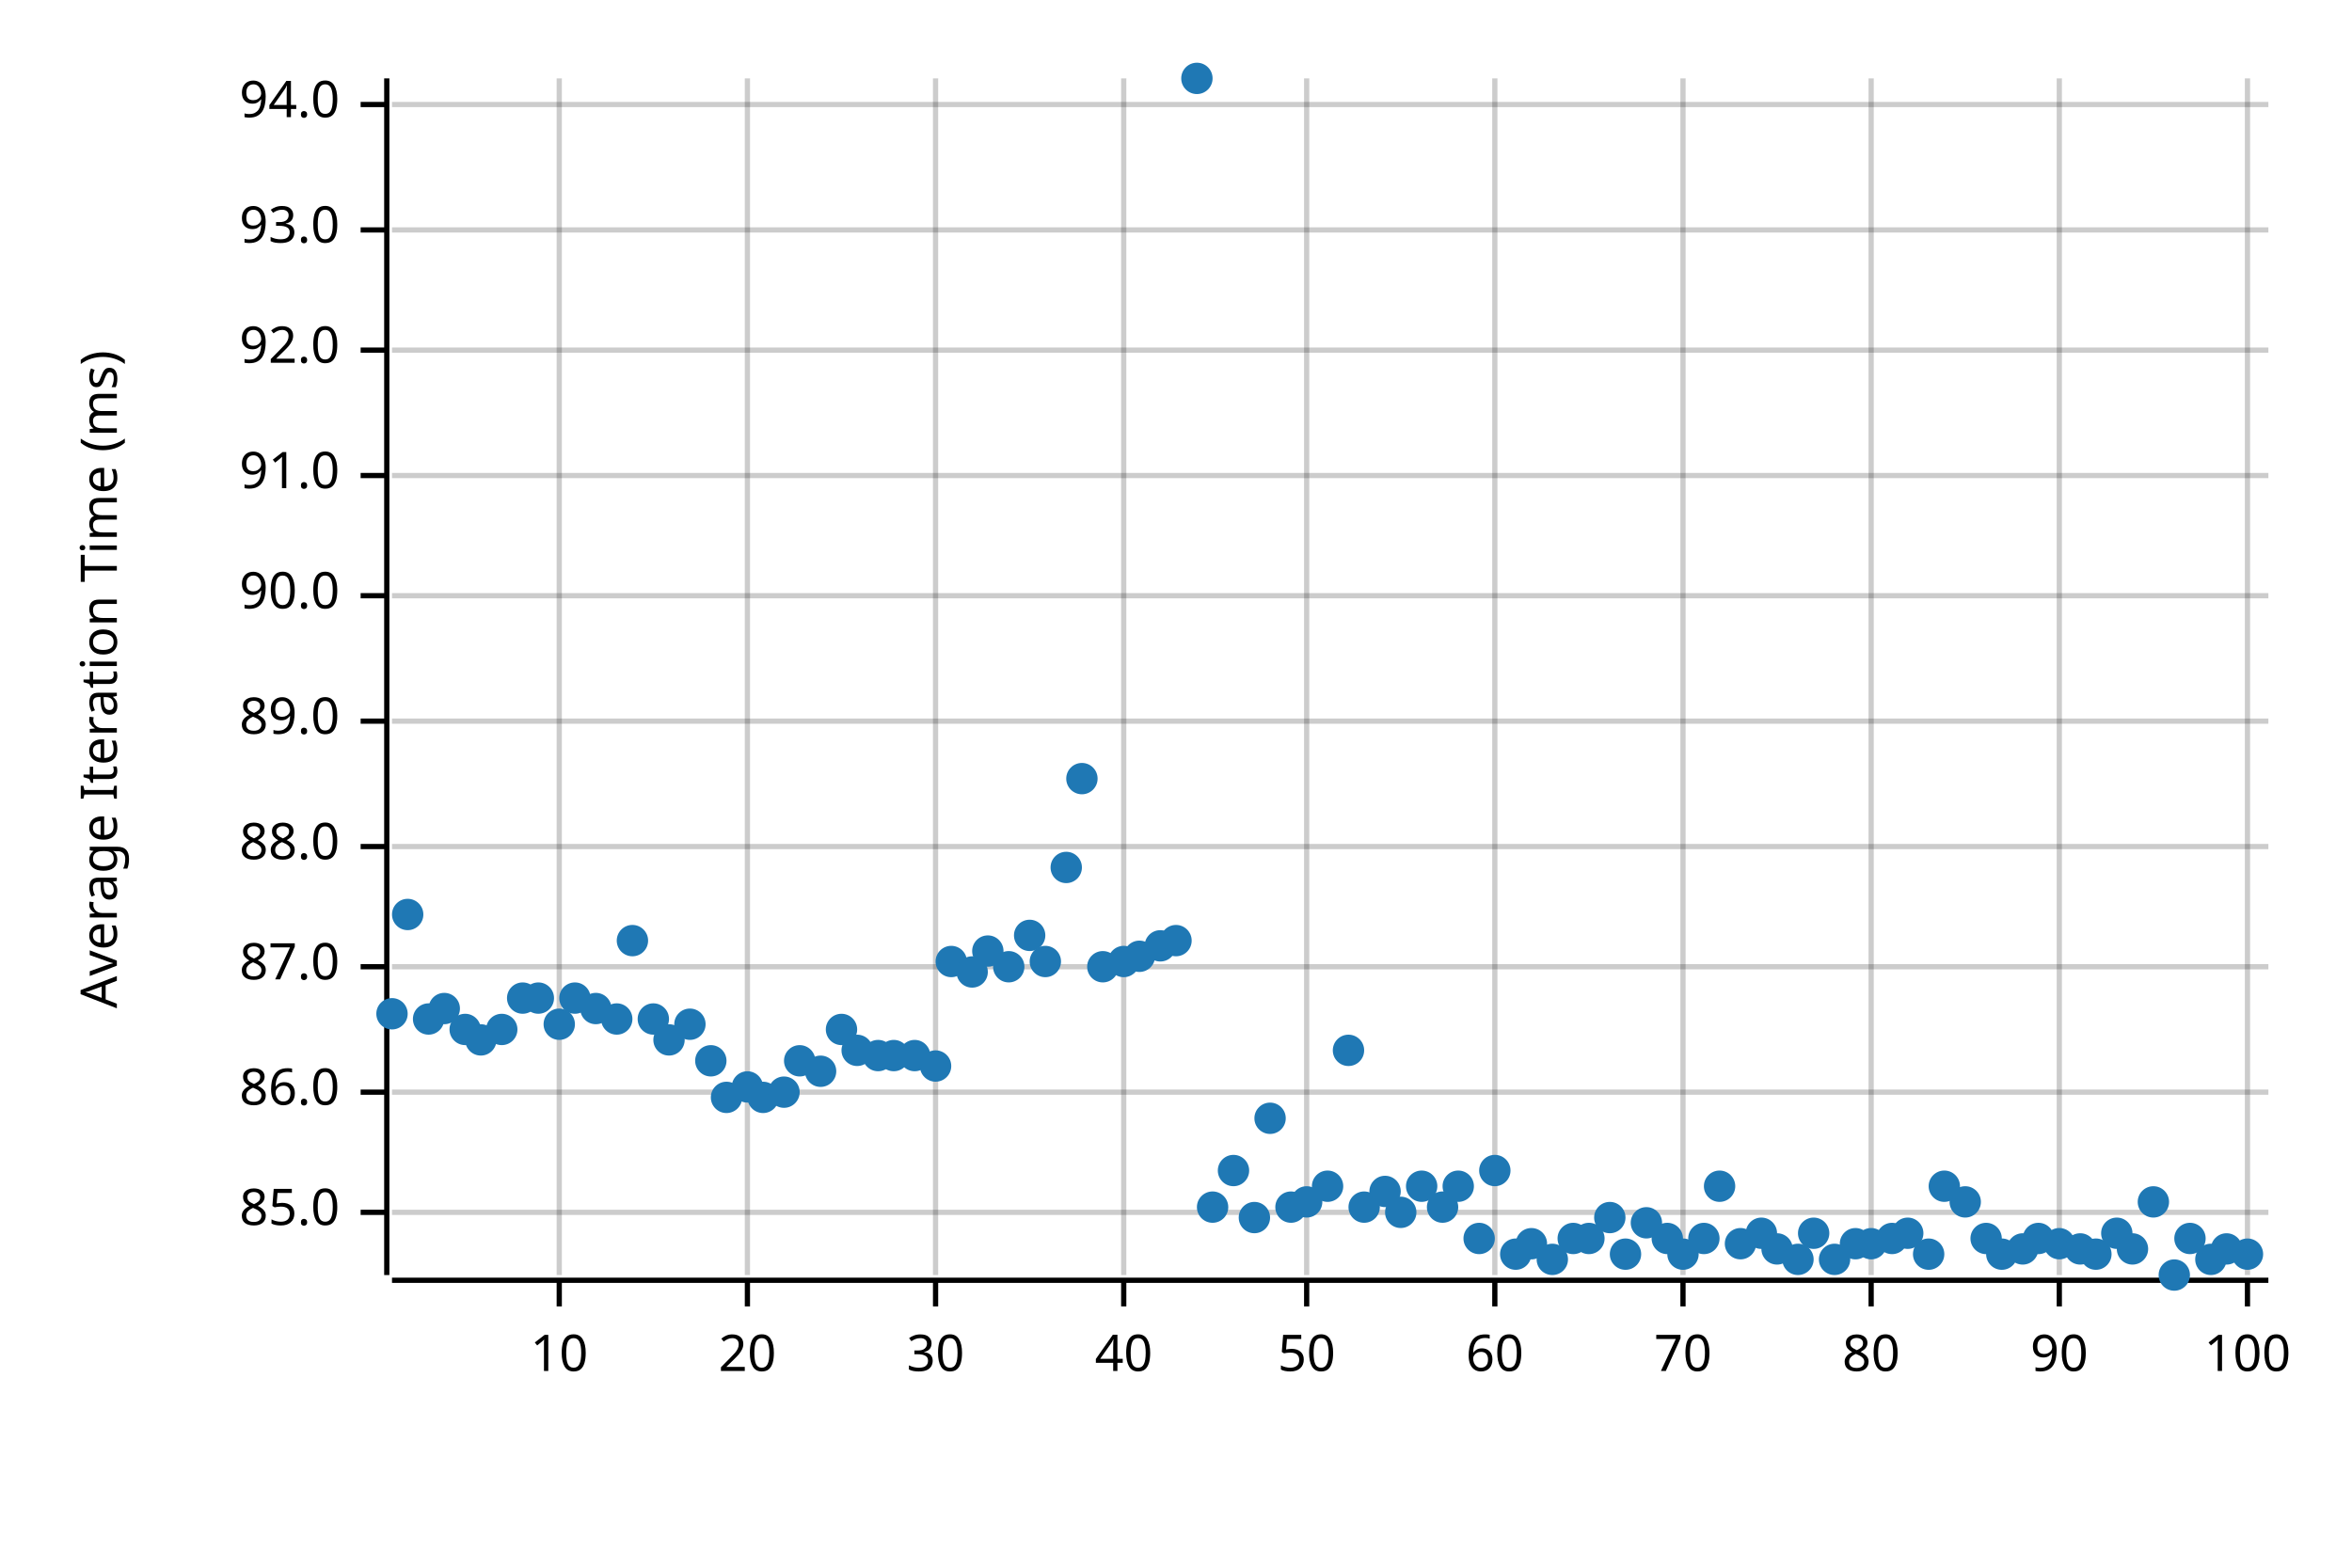
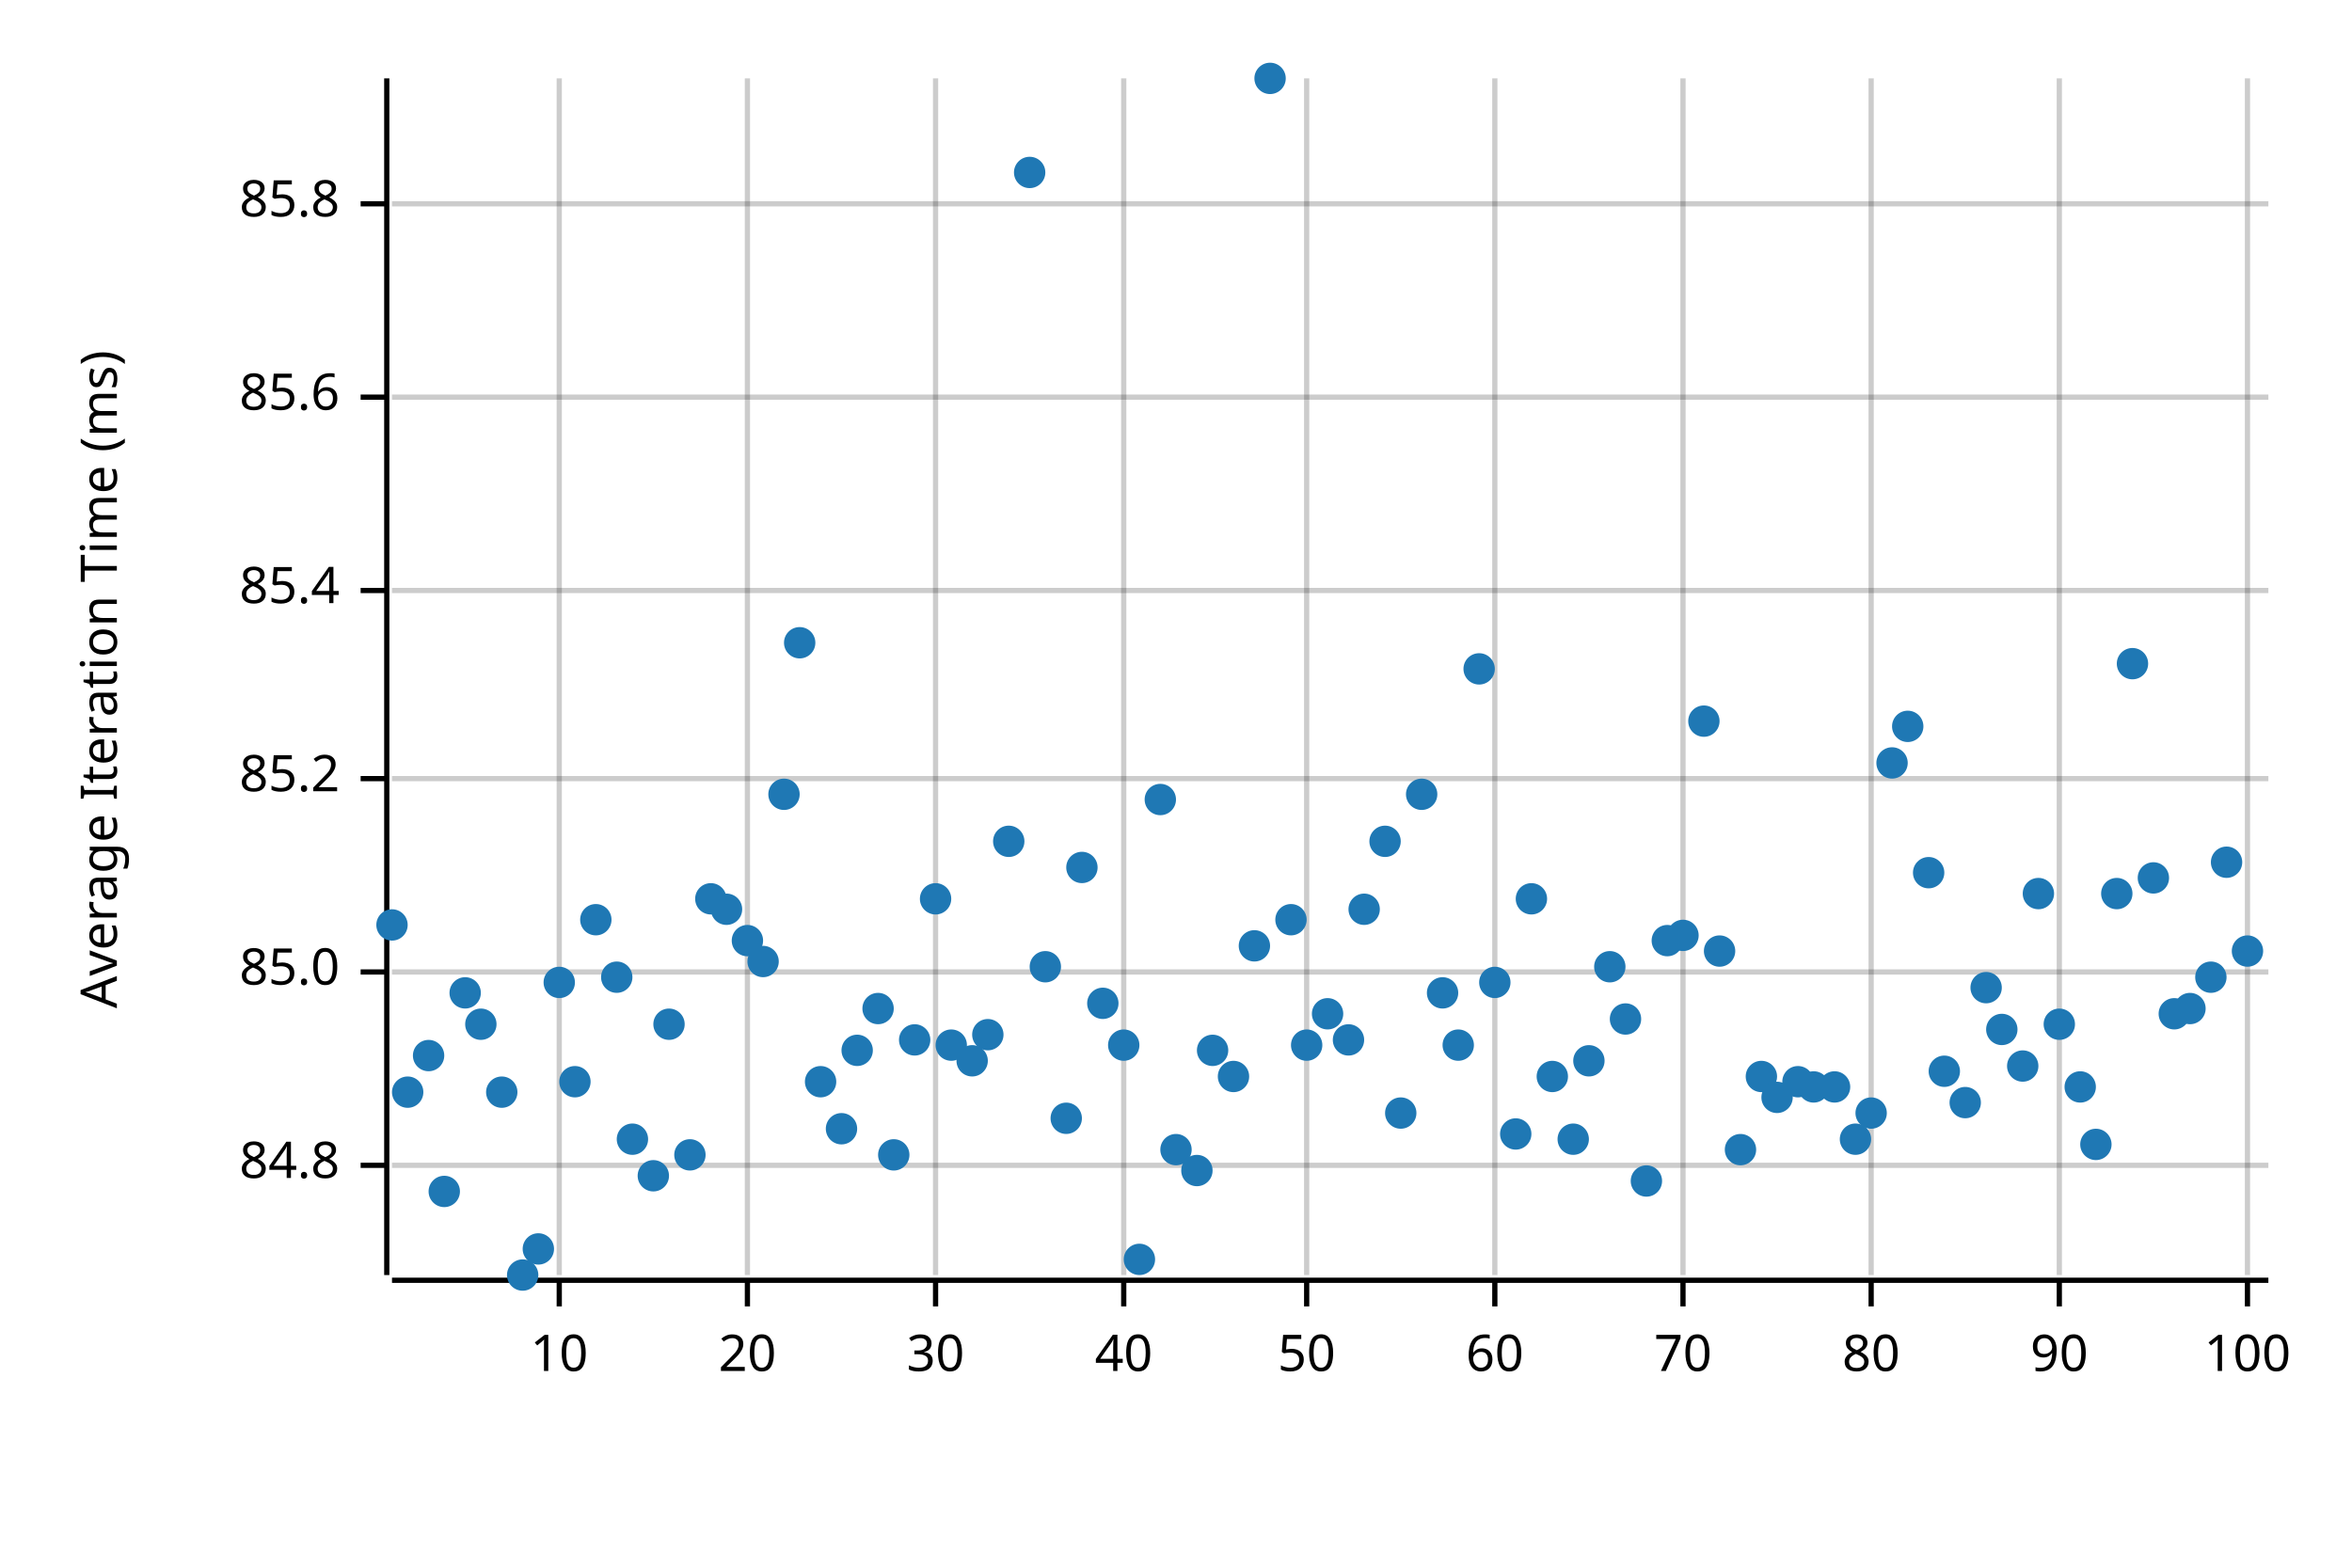
<svg xmlns="http://www.w3.org/2000/svg" width="450" height="300" viewBox="0 0 450 300">
  <text x="15" y="130" dy="0.76em" text-anchor="middle" font-family="sans-serif" font-size="9.677" opacity="1" fill="#000000" transform="rotate(270, 15, 130)">
Average Iteration Time (ms)
</text>
  <line opacity="0.2" stroke="#000000" stroke-width="1" x1="107" y1="244" x2="107" y2="15" />
  <line opacity="0.2" stroke="#000000" stroke-width="1" x1="143" y1="244" x2="143" y2="15" />
  <line opacity="0.2" stroke="#000000" stroke-width="1" x1="179" y1="244" x2="179" y2="15" />
  <line opacity="0.2" stroke="#000000" stroke-width="1" x1="215" y1="244" x2="215" y2="15" />
  <line opacity="0.2" stroke="#000000" stroke-width="1" x1="250" y1="244" x2="250" y2="15" />
  <line opacity="0.2" stroke="#000000" stroke-width="1" x1="286" y1="244" x2="286" y2="15" />
  <line opacity="0.2" stroke="#000000" stroke-width="1" x1="322" y1="244" x2="322" y2="15" />
  <line opacity="0.2" stroke="#000000" stroke-width="1" x1="358" y1="244" x2="358" y2="15" />
  <line opacity="0.2" stroke="#000000" stroke-width="1" x1="394" y1="244" x2="394" y2="15" />
  <line opacity="0.2" stroke="#000000" stroke-width="1" x1="430" y1="244" x2="430" y2="15" />
-   <line opacity="0.2" stroke="#000000" stroke-width="1" x1="75" y1="232" x2="434" y2="232" />
-   <line opacity="0.2" stroke="#000000" stroke-width="1" x1="75" y1="209" x2="434" y2="209" />
-   <line opacity="0.2" stroke="#000000" stroke-width="1" x1="75" y1="185" x2="434" y2="185" />
-   <line opacity="0.2" stroke="#000000" stroke-width="1" x1="75" y1="162" x2="434" y2="162" />
-   <line opacity="0.2" stroke="#000000" stroke-width="1" x1="75" y1="138" x2="434" y2="138" />
-   <line opacity="0.2" stroke="#000000" stroke-width="1" x1="75" y1="114" x2="434" y2="114" />
-   <line opacity="0.2" stroke="#000000" stroke-width="1" x1="75" y1="91" x2="434" y2="91" />
-   <line opacity="0.2" stroke="#000000" stroke-width="1" x1="75" y1="67" x2="434" y2="67" />
-   <line opacity="0.2" stroke="#000000" stroke-width="1" x1="75" y1="44" x2="434" y2="44" />
-   <line opacity="0.2" stroke="#000000" stroke-width="1" x1="75" y1="20" x2="434" y2="20" />
+   <line opacity="0.2" stroke="#000000" stroke-width="1" x1="75" y1="223" x2="434" y2="223" />
+   <line opacity="0.2" stroke="#000000" stroke-width="1" x1="75" y1="186" x2="434" y2="186" />
+   <line opacity="0.2" stroke="#000000" stroke-width="1" x1="75" y1="149" x2="434" y2="149" />
+   <line opacity="0.2" stroke="#000000" stroke-width="1" x1="75" y1="113" x2="434" y2="113" />
+   <line opacity="0.2" stroke="#000000" stroke-width="1" x1="75" y1="76" x2="434" y2="76" />
+   <line opacity="0.2" stroke="#000000" stroke-width="1" x1="75" y1="39" x2="434" y2="39" />
  <polyline fill="none" opacity="1" stroke="#000000" stroke-width="1" points="74,15 74,244 " />
-   <text x="65" y="232" dy="0.5ex" text-anchor="end" font-family="sans-serif" font-size="9.677" opacity="1" fill="#000000">
+   <text x="65" y="223" dy="0.5ex" text-anchor="end" font-family="sans-serif" font-size="9.677" opacity="1" fill="#000000">
+ 84.8
+ </text>
+   <polyline fill="none" opacity="1" stroke="#000000" stroke-width="1" points="69,223 74,223 " />
+   <text x="65" y="186" dy="0.5ex" text-anchor="end" font-family="sans-serif" font-size="9.677" opacity="1" fill="#000000">
85.0
</text>
-   <polyline fill="none" opacity="1" stroke="#000000" stroke-width="1" points="69,232 74,232 " />
-   <text x="65" y="209" dy="0.5ex" text-anchor="end" font-family="sans-serif" font-size="9.677" opacity="1" fill="#000000">
- 86.0
+   <polyline fill="none" opacity="1" stroke="#000000" stroke-width="1" points="69,186 74,186 " />
+   <text x="65" y="149" dy="0.5ex" text-anchor="end" font-family="sans-serif" font-size="9.677" opacity="1" fill="#000000">
+ 85.2
</text>
-   <polyline fill="none" opacity="1" stroke="#000000" stroke-width="1" points="69,209 74,209 " />
-   <text x="65" y="185" dy="0.5ex" text-anchor="end" font-family="sans-serif" font-size="9.677" opacity="1" fill="#000000">
- 87.0
+   <polyline fill="none" opacity="1" stroke="#000000" stroke-width="1" points="69,149 74,149 " />
+   <text x="65" y="113" dy="0.5ex" text-anchor="end" font-family="sans-serif" font-size="9.677" opacity="1" fill="#000000">
+ 85.4
</text>
-   <polyline fill="none" opacity="1" stroke="#000000" stroke-width="1" points="69,185 74,185 " />
-   <text x="65" y="162" dy="0.5ex" text-anchor="end" font-family="sans-serif" font-size="9.677" opacity="1" fill="#000000">
- 88.0
+   <polyline fill="none" opacity="1" stroke="#000000" stroke-width="1" points="69,113 74,113 " />
+   <text x="65" y="76" dy="0.5ex" text-anchor="end" font-family="sans-serif" font-size="9.677" opacity="1" fill="#000000">
+ 85.6
</text>
-   <polyline fill="none" opacity="1" stroke="#000000" stroke-width="1" points="69,162 74,162 " />
-   <text x="65" y="138" dy="0.5ex" text-anchor="end" font-family="sans-serif" font-size="9.677" opacity="1" fill="#000000">
- 89.0
+   <polyline fill="none" opacity="1" stroke="#000000" stroke-width="1" points="69,76 74,76 " />
+   <text x="65" y="39" dy="0.5ex" text-anchor="end" font-family="sans-serif" font-size="9.677" opacity="1" fill="#000000">
+ 85.8
</text>
-   <polyline fill="none" opacity="1" stroke="#000000" stroke-width="1" points="69,138 74,138 " />
-   <text x="65" y="114" dy="0.5ex" text-anchor="end" font-family="sans-serif" font-size="9.677" opacity="1" fill="#000000">
- 90.0
- </text>
-   <polyline fill="none" opacity="1" stroke="#000000" stroke-width="1" points="69,114 74,114 " />
-   <text x="65" y="91" dy="0.5ex" text-anchor="end" font-family="sans-serif" font-size="9.677" opacity="1" fill="#000000">
- 91.0
- </text>
-   <polyline fill="none" opacity="1" stroke="#000000" stroke-width="1" points="69,91 74,91 " />
-   <text x="65" y="67" dy="0.5ex" text-anchor="end" font-family="sans-serif" font-size="9.677" opacity="1" fill="#000000">
- 92.0
- </text>
-   <polyline fill="none" opacity="1" stroke="#000000" stroke-width="1" points="69,67 74,67 " />
-   <text x="65" y="44" dy="0.5ex" text-anchor="end" font-family="sans-serif" font-size="9.677" opacity="1" fill="#000000">
- 93.0
- </text>
-   <polyline fill="none" opacity="1" stroke="#000000" stroke-width="1" points="69,44 74,44 " />
-   <text x="65" y="20" dy="0.5ex" text-anchor="end" font-family="sans-serif" font-size="9.677" opacity="1" fill="#000000">
- 94.0
- </text>
-   <polyline fill="none" opacity="1" stroke="#000000" stroke-width="1" points="69,20 74,20 " />
+   <polyline fill="none" opacity="1" stroke="#000000" stroke-width="1" points="69,39 74,39 " />
  <polyline fill="none" opacity="1" stroke="#000000" stroke-width="1" points="75,245 434,245 " />
  <text x="107" y="255" dy="0.76em" text-anchor="middle" font-family="sans-serif" font-size="9.677" opacity="1" fill="#000000">
10
</text>
  <polyline fill="none" opacity="1" stroke="#000000" stroke-width="1" points="107,245 107,250 " />
  <text x="143" y="255" dy="0.76em" text-anchor="middle" font-family="sans-serif" font-size="9.677" opacity="1" fill="#000000">
20
</text>
  <polyline fill="none" opacity="1" stroke="#000000" stroke-width="1" points="143,245 143,250 " />
  <text x="179" y="255" dy="0.76em" text-anchor="middle" font-family="sans-serif" font-size="9.677" opacity="1" fill="#000000">
30
</text>
  <polyline fill="none" opacity="1" stroke="#000000" stroke-width="1" points="179,245 179,250 " />
  <text x="215" y="255" dy="0.76em" text-anchor="middle" font-family="sans-serif" font-size="9.677" opacity="1" fill="#000000">
40
</text>
  <polyline fill="none" opacity="1" stroke="#000000" stroke-width="1" points="215,245 215,250 " />
  <text x="250" y="255" dy="0.76em" text-anchor="middle" font-family="sans-serif" font-size="9.677" opacity="1" fill="#000000">
50
</text>
  <polyline fill="none" opacity="1" stroke="#000000" stroke-width="1" points="250,245 250,250 " />
  <text x="286" y="255" dy="0.76em" text-anchor="middle" font-family="sans-serif" font-size="9.677" opacity="1" fill="#000000">
60
</text>
  <polyline fill="none" opacity="1" stroke="#000000" stroke-width="1" points="286,245 286,250 " />
  <text x="322" y="255" dy="0.76em" text-anchor="middle" font-family="sans-serif" font-size="9.677" opacity="1" fill="#000000">
70
</text>
  <polyline fill="none" opacity="1" stroke="#000000" stroke-width="1" points="322,245 322,250 " />
  <text x="358" y="255" dy="0.76em" text-anchor="middle" font-family="sans-serif" font-size="9.677" opacity="1" fill="#000000">
80
</text>
  <polyline fill="none" opacity="1" stroke="#000000" stroke-width="1" points="358,245 358,250 " />
  <text x="394" y="255" dy="0.76em" text-anchor="middle" font-family="sans-serif" font-size="9.677" opacity="1" fill="#000000">
90
</text>
  <polyline fill="none" opacity="1" stroke="#000000" stroke-width="1" points="394,245 394,250 " />
  <text x="430" y="255" dy="0.76em" text-anchor="middle" font-family="sans-serif" font-size="9.677" opacity="1" fill="#000000">
100
</text>
  <polyline fill="none" opacity="1" stroke="#000000" stroke-width="1" points="430,245 430,250 " />
-   <circle cx="75" cy="194" r="3" opacity="1" fill="#1F78B4" stroke="none" stroke-width="1" />
-   <circle cx="78" cy="175" r="3" opacity="1" fill="#1F78B4" stroke="none" stroke-width="1" />
-   <circle cx="82" cy="195" r="3" opacity="1" fill="#1F78B4" stroke="none" stroke-width="1" />
-   <circle cx="85" cy="193" r="3" opacity="1" fill="#1F78B4" stroke="none" stroke-width="1" />
-   <circle cx="89" cy="197" r="3" opacity="1" fill="#1F78B4" stroke="none" stroke-width="1" />
-   <circle cx="92" cy="199" r="3" opacity="1" fill="#1F78B4" stroke="none" stroke-width="1" />
-   <circle cx="96" cy="197" r="3" opacity="1" fill="#1F78B4" stroke="none" stroke-width="1" />
-   <circle cx="100" cy="191" r="3" opacity="1" fill="#1F78B4" stroke="none" stroke-width="1" />
-   <circle cx="103" cy="191" r="3" opacity="1" fill="#1F78B4" stroke="none" stroke-width="1" />
-   <circle cx="107" cy="196" r="3" opacity="1" fill="#1F78B4" stroke="none" stroke-width="1" />
-   <circle cx="110" cy="191" r="3" opacity="1" fill="#1F78B4" stroke="none" stroke-width="1" />
-   <circle cx="114" cy="193" r="3" opacity="1" fill="#1F78B4" stroke="none" stroke-width="1" />
-   <circle cx="118" cy="195" r="3" opacity="1" fill="#1F78B4" stroke="none" stroke-width="1" />
-   <circle cx="121" cy="180" r="3" opacity="1" fill="#1F78B4" stroke="none" stroke-width="1" />
-   <circle cx="125" cy="195" r="3" opacity="1" fill="#1F78B4" stroke="none" stroke-width="1" />
-   <circle cx="128" cy="199" r="3" opacity="1" fill="#1F78B4" stroke="none" stroke-width="1" />
-   <circle cx="132" cy="196" r="3" opacity="1" fill="#1F78B4" stroke="none" stroke-width="1" />
-   <circle cx="136" cy="203" r="3" opacity="1" fill="#1F78B4" stroke="none" stroke-width="1" />
-   <circle cx="139" cy="210" r="3" opacity="1" fill="#1F78B4" stroke="none" stroke-width="1" />
-   <circle cx="143" cy="208" r="3" opacity="1" fill="#1F78B4" stroke="none" stroke-width="1" />
-   <circle cx="146" cy="210" r="3" opacity="1" fill="#1F78B4" stroke="none" stroke-width="1" />
-   <circle cx="150" cy="209" r="3" opacity="1" fill="#1F78B4" stroke="none" stroke-width="1" />
-   <circle cx="153" cy="203" r="3" opacity="1" fill="#1F78B4" stroke="none" stroke-width="1" />
-   <circle cx="157" cy="205" r="3" opacity="1" fill="#1F78B4" stroke="none" stroke-width="1" />
-   <circle cx="161" cy="197" r="3" opacity="1" fill="#1F78B4" stroke="none" stroke-width="1" />
+   <circle cx="75" cy="177" r="3" opacity="1" fill="#1F78B4" stroke="none" stroke-width="1" />
+   <circle cx="78" cy="209" r="3" opacity="1" fill="#1F78B4" stroke="none" stroke-width="1" />
+   <circle cx="82" cy="202" r="3" opacity="1" fill="#1F78B4" stroke="none" stroke-width="1" />
+   <circle cx="85" cy="228" r="3" opacity="1" fill="#1F78B4" stroke="none" stroke-width="1" />
+   <circle cx="89" cy="190" r="3" opacity="1" fill="#1F78B4" stroke="none" stroke-width="1" />
+   <circle cx="92" cy="196" r="3" opacity="1" fill="#1F78B4" stroke="none" stroke-width="1" />
+   <circle cx="96" cy="209" r="3" opacity="1" fill="#1F78B4" stroke="none" stroke-width="1" />
+   <circle cx="100" cy="244" r="3" opacity="1" fill="#1F78B4" stroke="none" stroke-width="1" />
+   <circle cx="103" cy="239" r="3" opacity="1" fill="#1F78B4" stroke="none" stroke-width="1" />
+   <circle cx="107" cy="188" r="3" opacity="1" fill="#1F78B4" stroke="none" stroke-width="1" />
+   <circle cx="110" cy="207" r="3" opacity="1" fill="#1F78B4" stroke="none" stroke-width="1" />
+   <circle cx="114" cy="176" r="3" opacity="1" fill="#1F78B4" stroke="none" stroke-width="1" />
+   <circle cx="118" cy="187" r="3" opacity="1" fill="#1F78B4" stroke="none" stroke-width="1" />
+   <circle cx="121" cy="218" r="3" opacity="1" fill="#1F78B4" stroke="none" stroke-width="1" />
+   <circle cx="125" cy="225" r="3" opacity="1" fill="#1F78B4" stroke="none" stroke-width="1" />
+   <circle cx="128" cy="196" r="3" opacity="1" fill="#1F78B4" stroke="none" stroke-width="1" />
+   <circle cx="132" cy="221" r="3" opacity="1" fill="#1F78B4" stroke="none" stroke-width="1" />
+   <circle cx="136" cy="172" r="3" opacity="1" fill="#1F78B4" stroke="none" stroke-width="1" />
+   <circle cx="139" cy="174" r="3" opacity="1" fill="#1F78B4" stroke="none" stroke-width="1" />
+   <circle cx="143" cy="180" r="3" opacity="1" fill="#1F78B4" stroke="none" stroke-width="1" />
+   <circle cx="146" cy="184" r="3" opacity="1" fill="#1F78B4" stroke="none" stroke-width="1" />
+   <circle cx="150" cy="152" r="3" opacity="1" fill="#1F78B4" stroke="none" stroke-width="1" />
+   <circle cx="153" cy="123" r="3" opacity="1" fill="#1F78B4" stroke="none" stroke-width="1" />
+   <circle cx="157" cy="207" r="3" opacity="1" fill="#1F78B4" stroke="none" stroke-width="1" />
+   <circle cx="161" cy="216" r="3" opacity="1" fill="#1F78B4" stroke="none" stroke-width="1" />
  <circle cx="164" cy="201" r="3" opacity="1" fill="#1F78B4" stroke="none" stroke-width="1" />
-   <circle cx="168" cy="202" r="3" opacity="1" fill="#1F78B4" stroke="none" stroke-width="1" />
-   <circle cx="171" cy="202" r="3" opacity="1" fill="#1F78B4" stroke="none" stroke-width="1" />
-   <circle cx="175" cy="202" r="3" opacity="1" fill="#1F78B4" stroke="none" stroke-width="1" />
-   <circle cx="179" cy="204" r="3" opacity="1" fill="#1F78B4" stroke="none" stroke-width="1" />
-   <circle cx="182" cy="184" r="3" opacity="1" fill="#1F78B4" stroke="none" stroke-width="1" />
-   <circle cx="186" cy="186" r="3" opacity="1" fill="#1F78B4" stroke="none" stroke-width="1" />
-   <circle cx="189" cy="182" r="3" opacity="1" fill="#1F78B4" stroke="none" stroke-width="1" />
-   <circle cx="193" cy="185" r="3" opacity="1" fill="#1F78B4" stroke="none" stroke-width="1" />
-   <circle cx="197" cy="179" r="3" opacity="1" fill="#1F78B4" stroke="none" stroke-width="1" />
-   <circle cx="200" cy="184" r="3" opacity="1" fill="#1F78B4" stroke="none" stroke-width="1" />
-   <circle cx="204" cy="166" r="3" opacity="1" fill="#1F78B4" stroke="none" stroke-width="1" />
-   <circle cx="207" cy="149" r="3" opacity="1" fill="#1F78B4" stroke="none" stroke-width="1" />
-   <circle cx="211" cy="185" r="3" opacity="1" fill="#1F78B4" stroke="none" stroke-width="1" />
-   <circle cx="215" cy="184" r="3" opacity="1" fill="#1F78B4" stroke="none" stroke-width="1" />
-   <circle cx="218" cy="183" r="3" opacity="1" fill="#1F78B4" stroke="none" stroke-width="1" />
-   <circle cx="222" cy="181" r="3" opacity="1" fill="#1F78B4" stroke="none" stroke-width="1" />
-   <circle cx="225" cy="180" r="3" opacity="1" fill="#1F78B4" stroke="none" stroke-width="1" />
-   <circle cx="229" cy="15" r="3" opacity="1" fill="#1F78B4" stroke="none" stroke-width="1" />
-   <circle cx="232" cy="231" r="3" opacity="1" fill="#1F78B4" stroke="none" stroke-width="1" />
-   <circle cx="236" cy="224" r="3" opacity="1" fill="#1F78B4" stroke="none" stroke-width="1" />
-   <circle cx="240" cy="233" r="3" opacity="1" fill="#1F78B4" stroke="none" stroke-width="1" />
-   <circle cx="243" cy="214" r="3" opacity="1" fill="#1F78B4" stroke="none" stroke-width="1" />
-   <circle cx="247" cy="231" r="3" opacity="1" fill="#1F78B4" stroke="none" stroke-width="1" />
-   <circle cx="250" cy="230" r="3" opacity="1" fill="#1F78B4" stroke="none" stroke-width="1" />
-   <circle cx="254" cy="227" r="3" opacity="1" fill="#1F78B4" stroke="none" stroke-width="1" />
-   <circle cx="258" cy="201" r="3" opacity="1" fill="#1F78B4" stroke="none" stroke-width="1" />
-   <circle cx="261" cy="231" r="3" opacity="1" fill="#1F78B4" stroke="none" stroke-width="1" />
-   <circle cx="265" cy="228" r="3" opacity="1" fill="#1F78B4" stroke="none" stroke-width="1" />
-   <circle cx="268" cy="232" r="3" opacity="1" fill="#1F78B4" stroke="none" stroke-width="1" />
-   <circle cx="272" cy="227" r="3" opacity="1" fill="#1F78B4" stroke="none" stroke-width="1" />
-   <circle cx="276" cy="231" r="3" opacity="1" fill="#1F78B4" stroke="none" stroke-width="1" />
-   <circle cx="279" cy="227" r="3" opacity="1" fill="#1F78B4" stroke="none" stroke-width="1" />
-   <circle cx="283" cy="237" r="3" opacity="1" fill="#1F78B4" stroke="none" stroke-width="1" />
-   <circle cx="286" cy="224" r="3" opacity="1" fill="#1F78B4" stroke="none" stroke-width="1" />
-   <circle cx="290" cy="240" r="3" opacity="1" fill="#1F78B4" stroke="none" stroke-width="1" />
-   <circle cx="293" cy="238" r="3" opacity="1" fill="#1F78B4" stroke="none" stroke-width="1" />
-   <circle cx="297" cy="241" r="3" opacity="1" fill="#1F78B4" stroke="none" stroke-width="1" />
-   <circle cx="301" cy="237" r="3" opacity="1" fill="#1F78B4" stroke="none" stroke-width="1" />
-   <circle cx="304" cy="237" r="3" opacity="1" fill="#1F78B4" stroke="none" stroke-width="1" />
-   <circle cx="308" cy="233" r="3" opacity="1" fill="#1F78B4" stroke="none" stroke-width="1" />
-   <circle cx="311" cy="240" r="3" opacity="1" fill="#1F78B4" stroke="none" stroke-width="1" />
-   <circle cx="315" cy="234" r="3" opacity="1" fill="#1F78B4" stroke="none" stroke-width="1" />
-   <circle cx="319" cy="237" r="3" opacity="1" fill="#1F78B4" stroke="none" stroke-width="1" />
-   <circle cx="322" cy="240" r="3" opacity="1" fill="#1F78B4" stroke="none" stroke-width="1" />
-   <circle cx="326" cy="237" r="3" opacity="1" fill="#1F78B4" stroke="none" stroke-width="1" />
-   <circle cx="329" cy="227" r="3" opacity="1" fill="#1F78B4" stroke="none" stroke-width="1" />
-   <circle cx="333" cy="238" r="3" opacity="1" fill="#1F78B4" stroke="none" stroke-width="1" />
-   <circle cx="337" cy="236" r="3" opacity="1" fill="#1F78B4" stroke="none" stroke-width="1" />
-   <circle cx="340" cy="239" r="3" opacity="1" fill="#1F78B4" stroke="none" stroke-width="1" />
-   <circle cx="344" cy="241" r="3" opacity="1" fill="#1F78B4" stroke="none" stroke-width="1" />
-   <circle cx="347" cy="236" r="3" opacity="1" fill="#1F78B4" stroke="none" stroke-width="1" />
-   <circle cx="351" cy="241" r="3" opacity="1" fill="#1F78B4" stroke="none" stroke-width="1" />
-   <circle cx="355" cy="238" r="3" opacity="1" fill="#1F78B4" stroke="none" stroke-width="1" />
-   <circle cx="358" cy="238" r="3" opacity="1" fill="#1F78B4" stroke="none" stroke-width="1" />
-   <circle cx="362" cy="237" r="3" opacity="1" fill="#1F78B4" stroke="none" stroke-width="1" />
-   <circle cx="365" cy="236" r="3" opacity="1" fill="#1F78B4" stroke="none" stroke-width="1" />
-   <circle cx="369" cy="240" r="3" opacity="1" fill="#1F78B4" stroke="none" stroke-width="1" />
-   <circle cx="372" cy="227" r="3" opacity="1" fill="#1F78B4" stroke="none" stroke-width="1" />
-   <circle cx="376" cy="230" r="3" opacity="1" fill="#1F78B4" stroke="none" stroke-width="1" />
-   <circle cx="380" cy="237" r="3" opacity="1" fill="#1F78B4" stroke="none" stroke-width="1" />
-   <circle cx="383" cy="240" r="3" opacity="1" fill="#1F78B4" stroke="none" stroke-width="1" />
-   <circle cx="387" cy="239" r="3" opacity="1" fill="#1F78B4" stroke="none" stroke-width="1" />
-   <circle cx="390" cy="237" r="3" opacity="1" fill="#1F78B4" stroke="none" stroke-width="1" />
-   <circle cx="394" cy="238" r="3" opacity="1" fill="#1F78B4" stroke="none" stroke-width="1" />
-   <circle cx="398" cy="239" r="3" opacity="1" fill="#1F78B4" stroke="none" stroke-width="1" />
-   <circle cx="401" cy="240" r="3" opacity="1" fill="#1F78B4" stroke="none" stroke-width="1" />
-   <circle cx="405" cy="236" r="3" opacity="1" fill="#1F78B4" stroke="none" stroke-width="1" />
-   <circle cx="408" cy="239" r="3" opacity="1" fill="#1F78B4" stroke="none" stroke-width="1" />
-   <circle cx="412" cy="230" r="3" opacity="1" fill="#1F78B4" stroke="none" stroke-width="1" />
-   <circle cx="416" cy="244" r="3" opacity="1" fill="#1F78B4" stroke="none" stroke-width="1" />
-   <circle cx="419" cy="237" r="3" opacity="1" fill="#1F78B4" stroke="none" stroke-width="1" />
-   <circle cx="423" cy="241" r="3" opacity="1" fill="#1F78B4" stroke="none" stroke-width="1" />
-   <circle cx="426" cy="239" r="3" opacity="1" fill="#1F78B4" stroke="none" stroke-width="1" />
-   <circle cx="430" cy="240" r="3" opacity="1" fill="#1F78B4" stroke="none" stroke-width="1" />
+   <circle cx="168" cy="193" r="3" opacity="1" fill="#1F78B4" stroke="none" stroke-width="1" />
+   <circle cx="171" cy="221" r="3" opacity="1" fill="#1F78B4" stroke="none" stroke-width="1" />
+   <circle cx="175" cy="199" r="3" opacity="1" fill="#1F78B4" stroke="none" stroke-width="1" />
+   <circle cx="179" cy="172" r="3" opacity="1" fill="#1F78B4" stroke="none" stroke-width="1" />
+   <circle cx="182" cy="200" r="3" opacity="1" fill="#1F78B4" stroke="none" stroke-width="1" />
+   <circle cx="186" cy="203" r="3" opacity="1" fill="#1F78B4" stroke="none" stroke-width="1" />
+   <circle cx="189" cy="198" r="3" opacity="1" fill="#1F78B4" stroke="none" stroke-width="1" />
+   <circle cx="193" cy="161" r="3" opacity="1" fill="#1F78B4" stroke="none" stroke-width="1" />
+   <circle cx="197" cy="33" r="3" opacity="1" fill="#1F78B4" stroke="none" stroke-width="1" />
+   <circle cx="200" cy="185" r="3" opacity="1" fill="#1F78B4" stroke="none" stroke-width="1" />
+   <circle cx="204" cy="214" r="3" opacity="1" fill="#1F78B4" stroke="none" stroke-width="1" />
+   <circle cx="207" cy="166" r="3" opacity="1" fill="#1F78B4" stroke="none" stroke-width="1" />
+   <circle cx="211" cy="192" r="3" opacity="1" fill="#1F78B4" stroke="none" stroke-width="1" />
+   <circle cx="215" cy="200" r="3" opacity="1" fill="#1F78B4" stroke="none" stroke-width="1" />
+   <circle cx="218" cy="241" r="3" opacity="1" fill="#1F78B4" stroke="none" stroke-width="1" />
+   <circle cx="222" cy="153" r="3" opacity="1" fill="#1F78B4" stroke="none" stroke-width="1" />
+   <circle cx="225" cy="220" r="3" opacity="1" fill="#1F78B4" stroke="none" stroke-width="1" />
+   <circle cx="229" cy="224" r="3" opacity="1" fill="#1F78B4" stroke="none" stroke-width="1" />
+   <circle cx="232" cy="201" r="3" opacity="1" fill="#1F78B4" stroke="none" stroke-width="1" />
+   <circle cx="236" cy="206" r="3" opacity="1" fill="#1F78B4" stroke="none" stroke-width="1" />
+   <circle cx="240" cy="181" r="3" opacity="1" fill="#1F78B4" stroke="none" stroke-width="1" />
+   <circle cx="243" cy="15" r="3" opacity="1" fill="#1F78B4" stroke="none" stroke-width="1" />
+   <circle cx="247" cy="176" r="3" opacity="1" fill="#1F78B4" stroke="none" stroke-width="1" />
+   <circle cx="250" cy="200" r="3" opacity="1" fill="#1F78B4" stroke="none" stroke-width="1" />
+   <circle cx="254" cy="194" r="3" opacity="1" fill="#1F78B4" stroke="none" stroke-width="1" />
+   <circle cx="258" cy="199" r="3" opacity="1" fill="#1F78B4" stroke="none" stroke-width="1" />
+   <circle cx="261" cy="174" r="3" opacity="1" fill="#1F78B4" stroke="none" stroke-width="1" />
+   <circle cx="265" cy="161" r="3" opacity="1" fill="#1F78B4" stroke="none" stroke-width="1" />
+   <circle cx="268" cy="213" r="3" opacity="1" fill="#1F78B4" stroke="none" stroke-width="1" />
+   <circle cx="272" cy="152" r="3" opacity="1" fill="#1F78B4" stroke="none" stroke-width="1" />
+   <circle cx="276" cy="190" r="3" opacity="1" fill="#1F78B4" stroke="none" stroke-width="1" />
+   <circle cx="279" cy="200" r="3" opacity="1" fill="#1F78B4" stroke="none" stroke-width="1" />
+   <circle cx="283" cy="128" r="3" opacity="1" fill="#1F78B4" stroke="none" stroke-width="1" />
+   <circle cx="286" cy="188" r="3" opacity="1" fill="#1F78B4" stroke="none" stroke-width="1" />
+   <circle cx="290" cy="217" r="3" opacity="1" fill="#1F78B4" stroke="none" stroke-width="1" />
+   <circle cx="293" cy="172" r="3" opacity="1" fill="#1F78B4" stroke="none" stroke-width="1" />
+   <circle cx="297" cy="206" r="3" opacity="1" fill="#1F78B4" stroke="none" stroke-width="1" />
+   <circle cx="301" cy="218" r="3" opacity="1" fill="#1F78B4" stroke="none" stroke-width="1" />
+   <circle cx="304" cy="203" r="3" opacity="1" fill="#1F78B4" stroke="none" stroke-width="1" />
+   <circle cx="308" cy="185" r="3" opacity="1" fill="#1F78B4" stroke="none" stroke-width="1" />
+   <circle cx="311" cy="195" r="3" opacity="1" fill="#1F78B4" stroke="none" stroke-width="1" />
+   <circle cx="315" cy="226" r="3" opacity="1" fill="#1F78B4" stroke="none" stroke-width="1" />
+   <circle cx="319" cy="180" r="3" opacity="1" fill="#1F78B4" stroke="none" stroke-width="1" />
+   <circle cx="322" cy="179" r="3" opacity="1" fill="#1F78B4" stroke="none" stroke-width="1" />
+   <circle cx="326" cy="138" r="3" opacity="1" fill="#1F78B4" stroke="none" stroke-width="1" />
+   <circle cx="329" cy="182" r="3" opacity="1" fill="#1F78B4" stroke="none" stroke-width="1" />
+   <circle cx="333" cy="220" r="3" opacity="1" fill="#1F78B4" stroke="none" stroke-width="1" />
+   <circle cx="337" cy="206" r="3" opacity="1" fill="#1F78B4" stroke="none" stroke-width="1" />
+   <circle cx="340" cy="210" r="3" opacity="1" fill="#1F78B4" stroke="none" stroke-width="1" />
+   <circle cx="344" cy="207" r="3" opacity="1" fill="#1F78B4" stroke="none" stroke-width="1" />
+   <circle cx="347" cy="208" r="3" opacity="1" fill="#1F78B4" stroke="none" stroke-width="1" />
+   <circle cx="351" cy="208" r="3" opacity="1" fill="#1F78B4" stroke="none" stroke-width="1" />
+   <circle cx="355" cy="218" r="3" opacity="1" fill="#1F78B4" stroke="none" stroke-width="1" />
+   <circle cx="358" cy="213" r="3" opacity="1" fill="#1F78B4" stroke="none" stroke-width="1" />
+   <circle cx="362" cy="146" r="3" opacity="1" fill="#1F78B4" stroke="none" stroke-width="1" />
+   <circle cx="365" cy="139" r="3" opacity="1" fill="#1F78B4" stroke="none" stroke-width="1" />
+   <circle cx="369" cy="167" r="3" opacity="1" fill="#1F78B4" stroke="none" stroke-width="1" />
+   <circle cx="372" cy="205" r="3" opacity="1" fill="#1F78B4" stroke="none" stroke-width="1" />
+   <circle cx="376" cy="211" r="3" opacity="1" fill="#1F78B4" stroke="none" stroke-width="1" />
+   <circle cx="380" cy="189" r="3" opacity="1" fill="#1F78B4" stroke="none" stroke-width="1" />
+   <circle cx="383" cy="197" r="3" opacity="1" fill="#1F78B4" stroke="none" stroke-width="1" />
+   <circle cx="387" cy="204" r="3" opacity="1" fill="#1F78B4" stroke="none" stroke-width="1" />
+   <circle cx="390" cy="171" r="3" opacity="1" fill="#1F78B4" stroke="none" stroke-width="1" />
+   <circle cx="394" cy="196" r="3" opacity="1" fill="#1F78B4" stroke="none" stroke-width="1" />
+   <circle cx="398" cy="208" r="3" opacity="1" fill="#1F78B4" stroke="none" stroke-width="1" />
+   <circle cx="401" cy="219" r="3" opacity="1" fill="#1F78B4" stroke="none" stroke-width="1" />
+   <circle cx="405" cy="171" r="3" opacity="1" fill="#1F78B4" stroke="none" stroke-width="1" />
+   <circle cx="408" cy="127" r="3" opacity="1" fill="#1F78B4" stroke="none" stroke-width="1" />
+   <circle cx="412" cy="168" r="3" opacity="1" fill="#1F78B4" stroke="none" stroke-width="1" />
+   <circle cx="416" cy="194" r="3" opacity="1" fill="#1F78B4" stroke="none" stroke-width="1" />
+   <circle cx="419" cy="193" r="3" opacity="1" fill="#1F78B4" stroke="none" stroke-width="1" />
+   <circle cx="423" cy="187" r="3" opacity="1" fill="#1F78B4" stroke="none" stroke-width="1" />
+   <circle cx="426" cy="165" r="3" opacity="1" fill="#1F78B4" stroke="none" stroke-width="1" />
+   <circle cx="430" cy="182" r="3" opacity="1" fill="#1F78B4" stroke="none" stroke-width="1" />
</svg>
